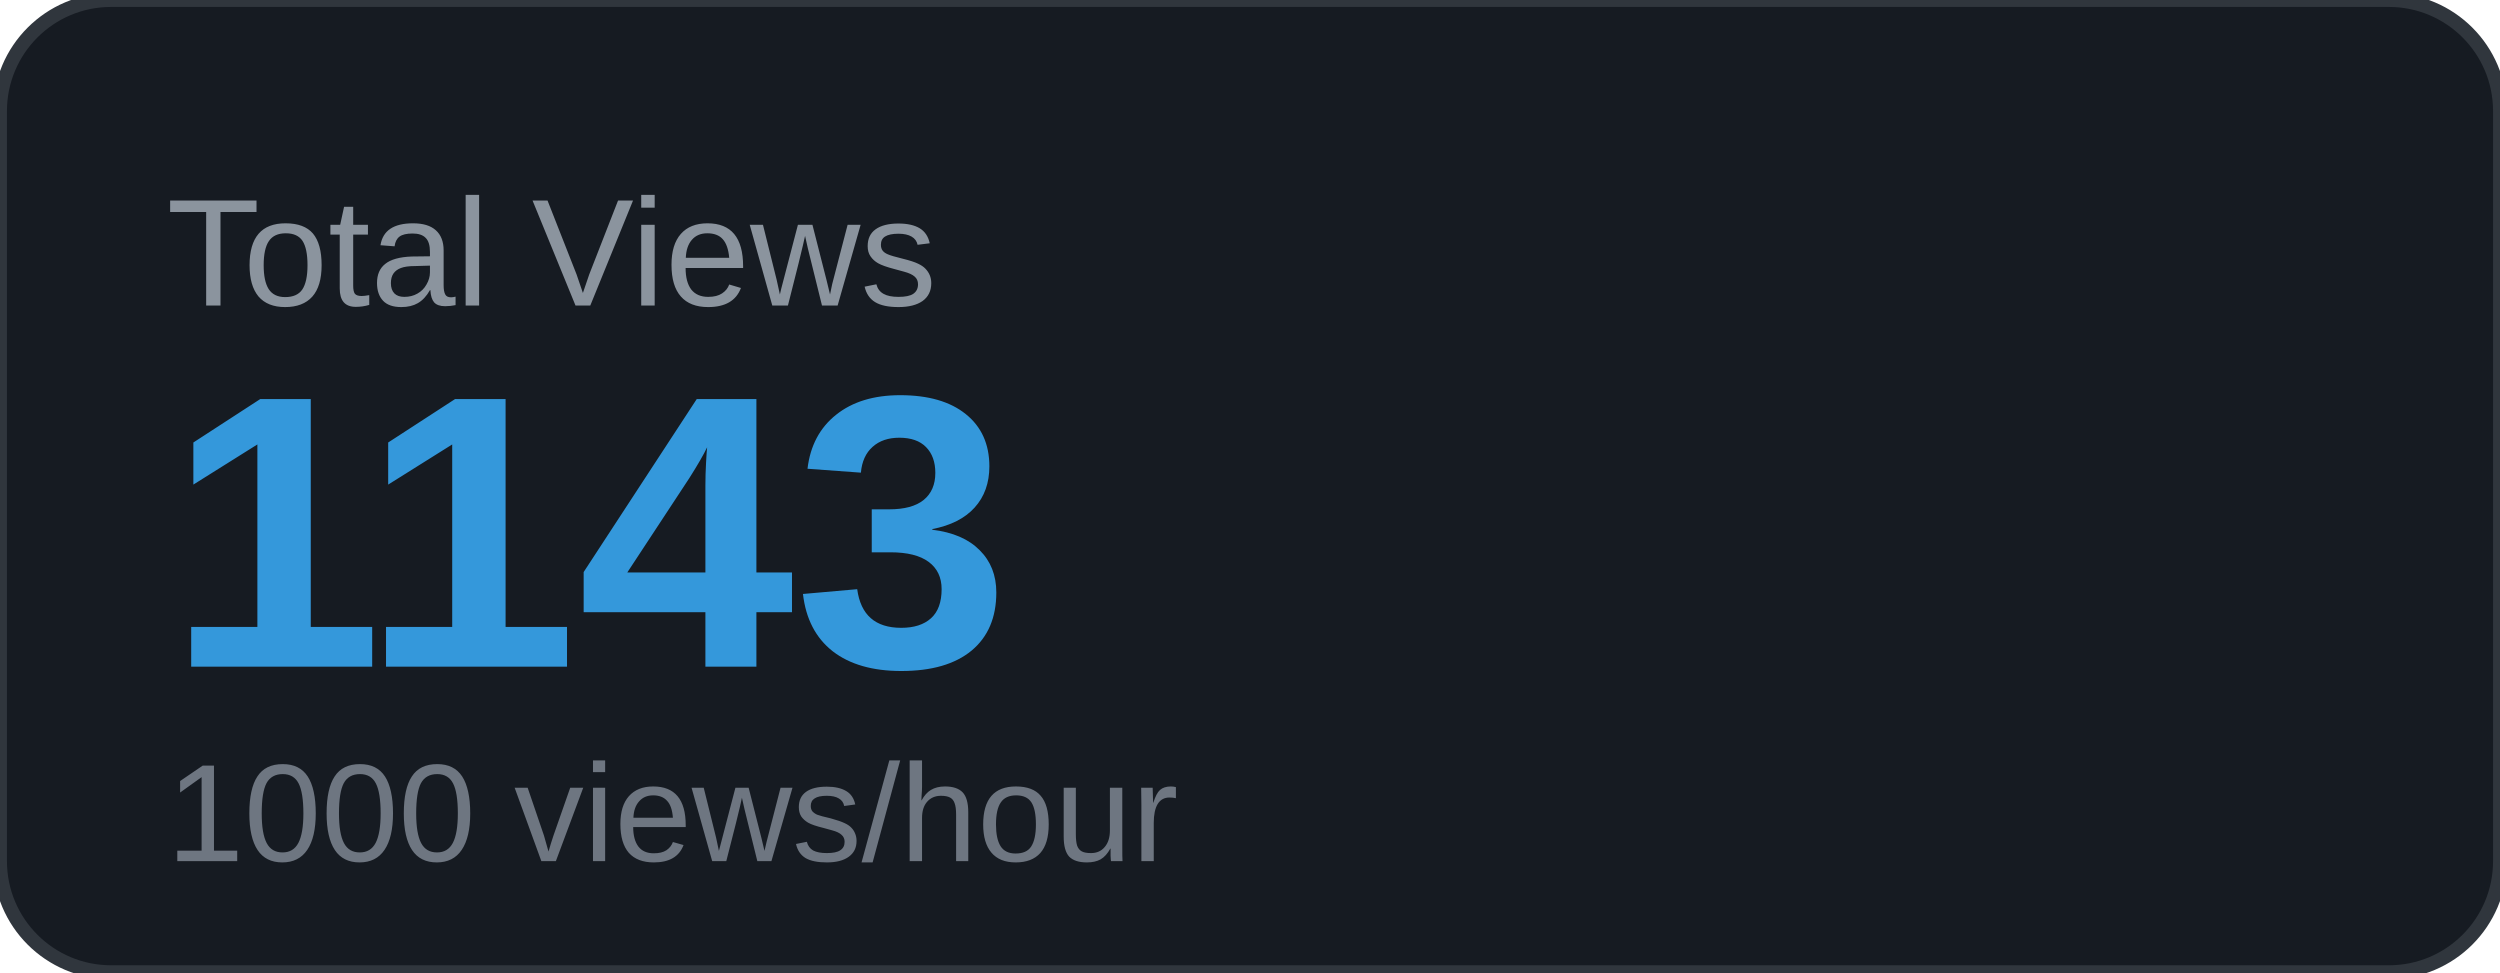
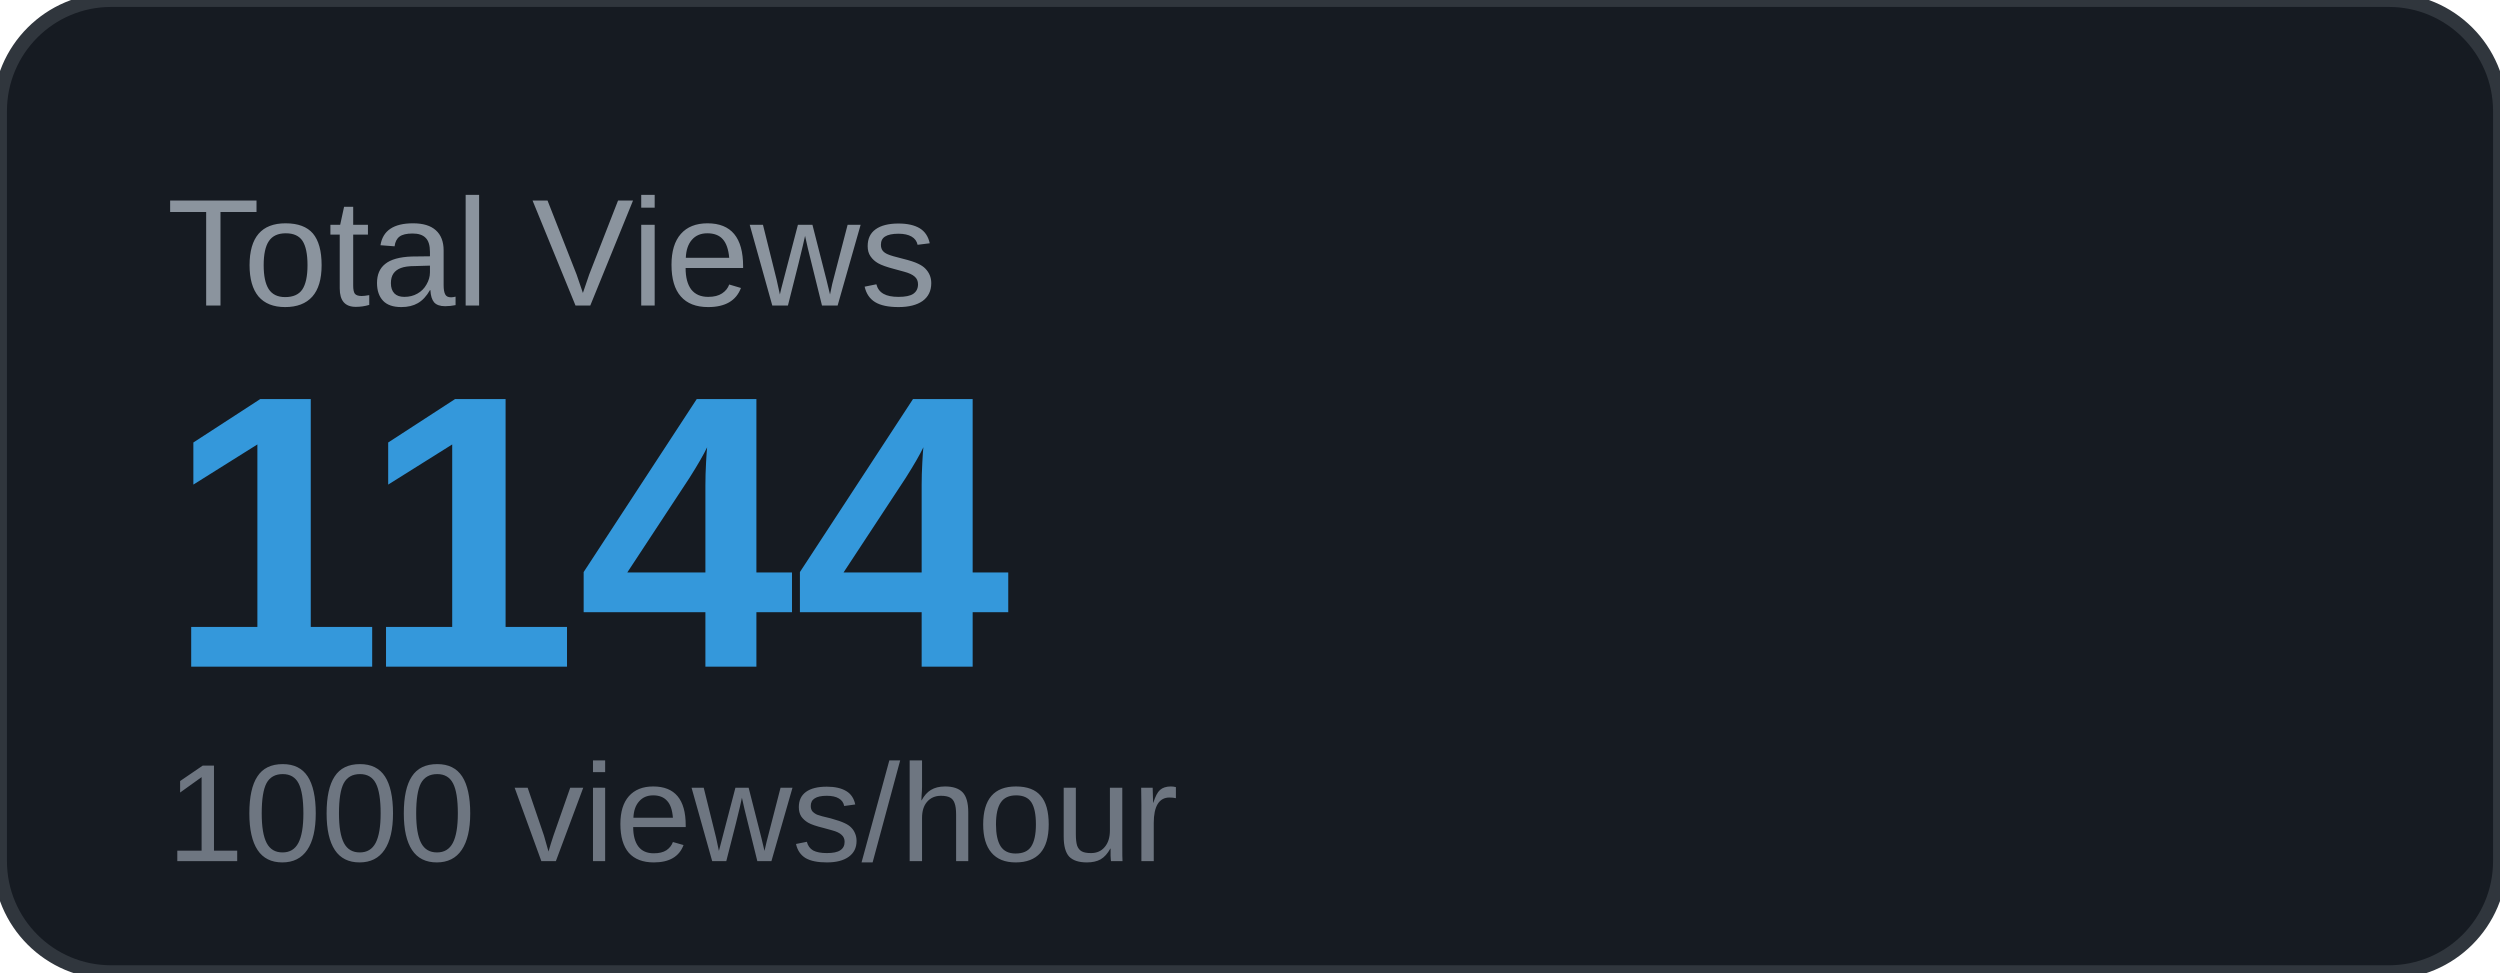
<svg xmlns="http://www.w3.org/2000/svg" width="180" height="70" viewBox="0 0 180 70">
  <rect width="180" height="70" rx="8" fill="#161b22" />
  <rect width="180" height="70" rx="8" fill="none" stroke="#30363d" stroke-width="1" />
  <text x="12" y="22" font-family="Arial, sans-serif" font-size="11" fill="#8b949e" text-transform="uppercase">Total Views</text>
-   <text x="12" y="48" font-family="Arial, sans-serif" font-size="28" font-weight="700" fill="#3498db">1143</text>
+   <text x="12" y="48" font-family="Arial, sans-serif" font-size="28" font-weight="700" fill="#3498db">1144</text>
  <text x="12" y="62" font-family="Arial, sans-serif" font-size="10" fill="#6e7681">1000 views/hour</text>
</svg>
